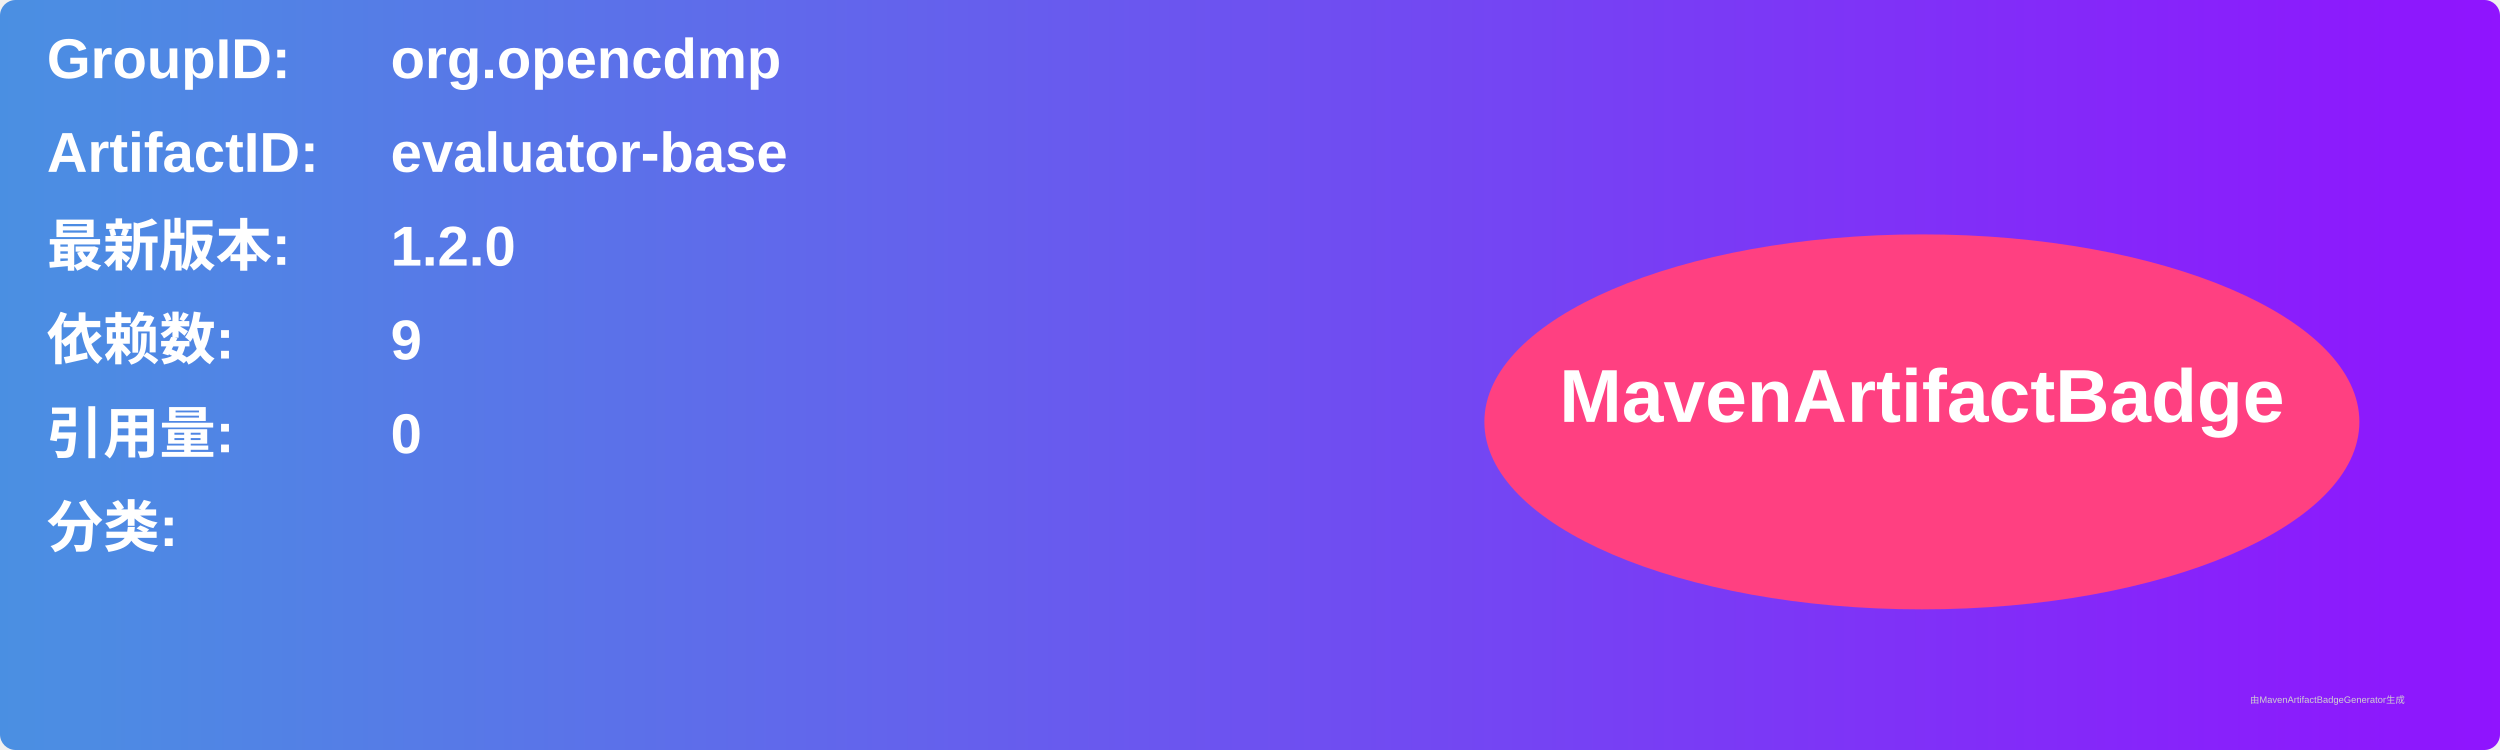
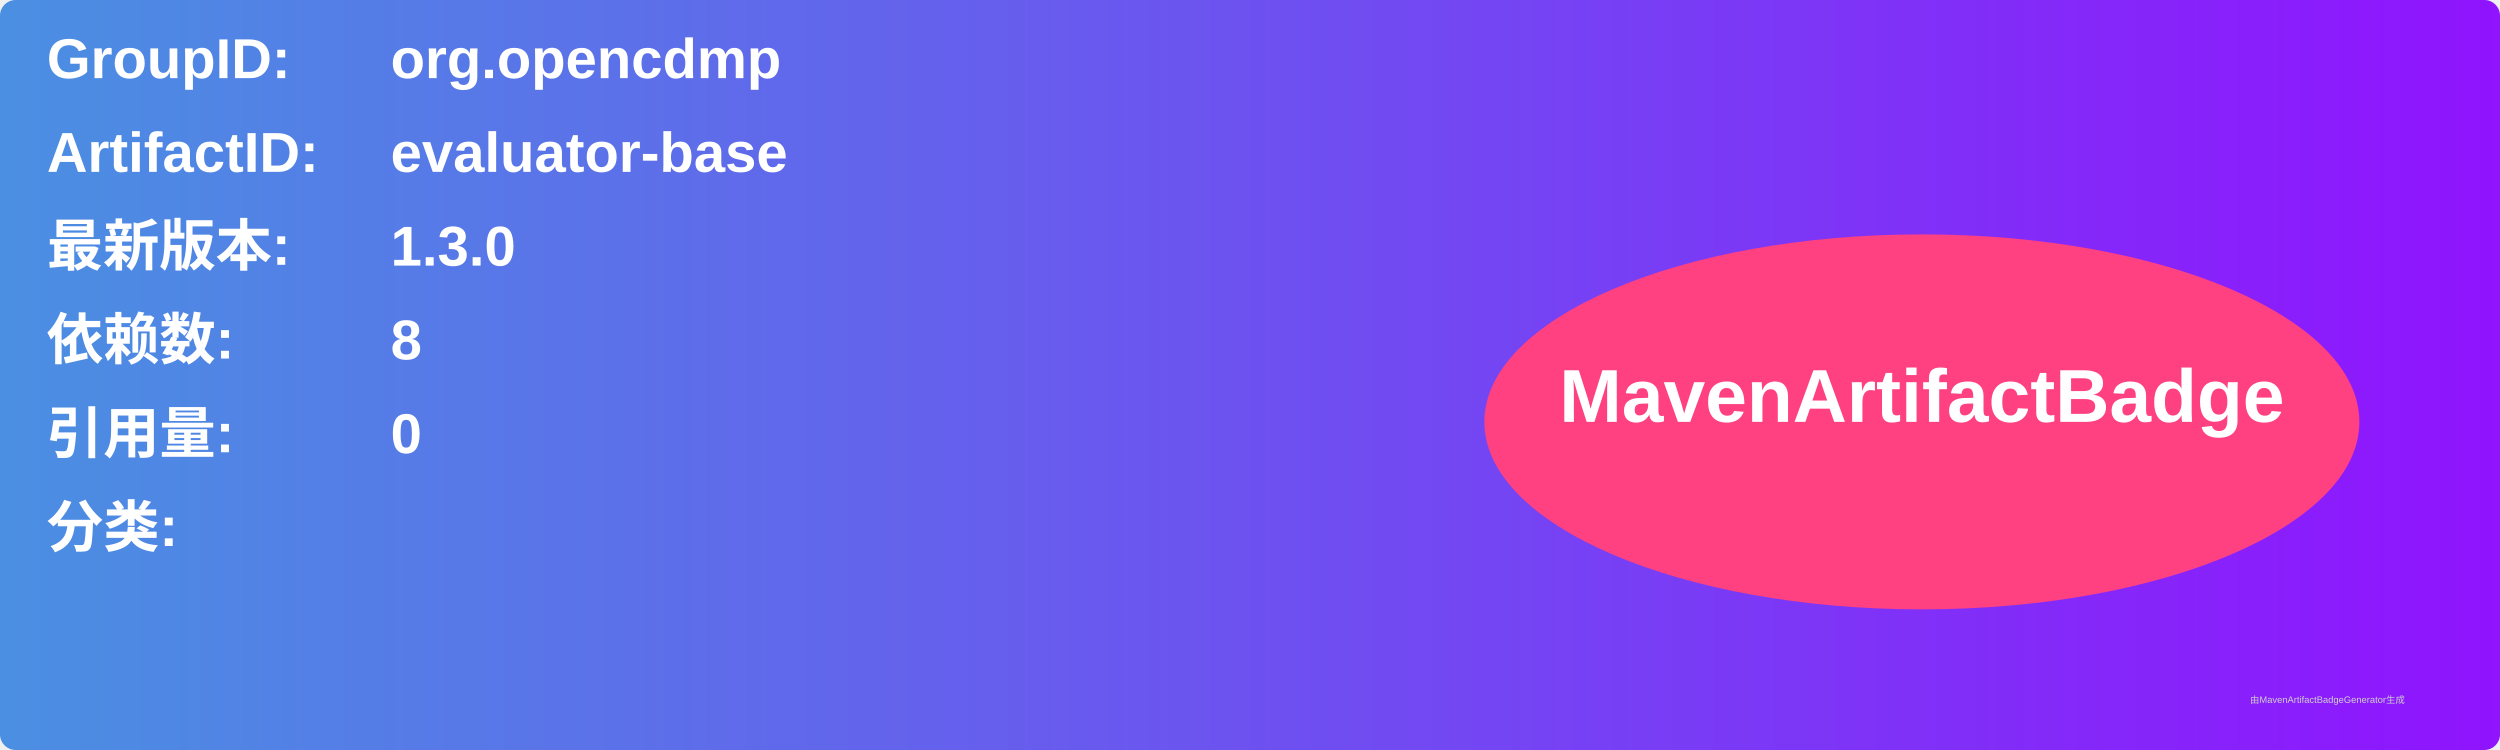
<svg xmlns="http://www.w3.org/2000/svg" width="800" height="240" viewBox="0 0 800 240">
  <linearGradient id="grad" x1="0%" y1="0%" x2="100%" y2="0%">
    <stop offset="0%" stop-color="#4a90e2" />
    <stop offset="100%" stop-color="#9013fe" />
  </linearGradient>
  <rect width="100%" height="100%" rx="5" ry="5" fill="url(#grad)" />
  <g transform="translate(15, 15)">
    <text x="0" y="10" font-family="Arial" font-size="18" fill="white" font-weight="bold" width="260">GroupID:</text>
    <text x="110" y="10" font-family="Arial" font-size="18" fill="white" font-weight="bold" width="460">org.opencdmp</text>
    <text x="0" y="40" font-family="Arial" font-size="18" fill="white" font-weight="bold" width="260">ArtifactID:</text>
    <text x="110" y="40" font-family="Arial" font-size="18" fill="white" font-weight="bold" width="460">evaluator-base</text>
    <text x="0" y="70" font-family="Arial" font-size="18" fill="white" font-weight="bold">最新版本:</text>
    <text x="110" y="70" font-family="Arial" font-size="18" fill="white" font-weight="bold">
-       <tspan font-weight="bold">1.2.0</tspan>
+       <tspan font-weight="bold">1.3.0</tspan>
    </text>
    <text x="0" y="100" font-family="Arial" font-size="18" fill="white" font-weight="bold">依赖数: </text>
    <text x="110" y="100" font-family="Arial" font-size="18" fill="white">
-       <tspan font-weight="bold">9</tspan>
+       <tspan font-weight="bold">8</tspan>
    </text>
    <text x="0" y="130" font-family="Arial" font-size="18" fill="white" font-weight="bold">引用量: </text>
    <text x="110" y="130" font-family="Arial" font-size="18" fill="white">
      <tspan font-weight="bold">0</tspan>
    </text>
    <text x="0" y="160" font-family="Arial" font-size="18" fill="white" font-weight="bold">分类:</text>
    <text x="10" y="190" font-family="Arial" font-size="10" fill="white">
      <tspan font-weight="bold" />
    </text>
    <ellipse cx="600" cy="120" rx="140" ry="60" fill="#ff4081" />
    <text x="600" y="120" text-anchor="middle" font-family="Arial" font-size="24" fill="white" font-weight="bold">MavenArtifactBadge</text>
  </g>
  <text x="720" y="225" font-family="Arial" font-size="3" fill="#d0d0d0">由MavenArtifactBadgeGenerator生成</text>
</svg>
